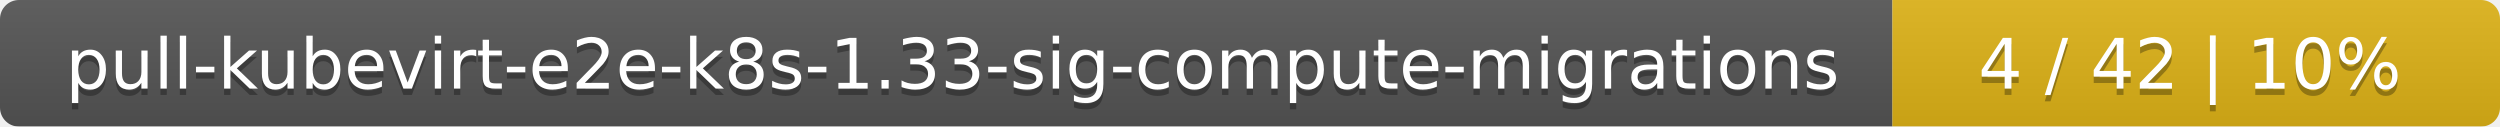
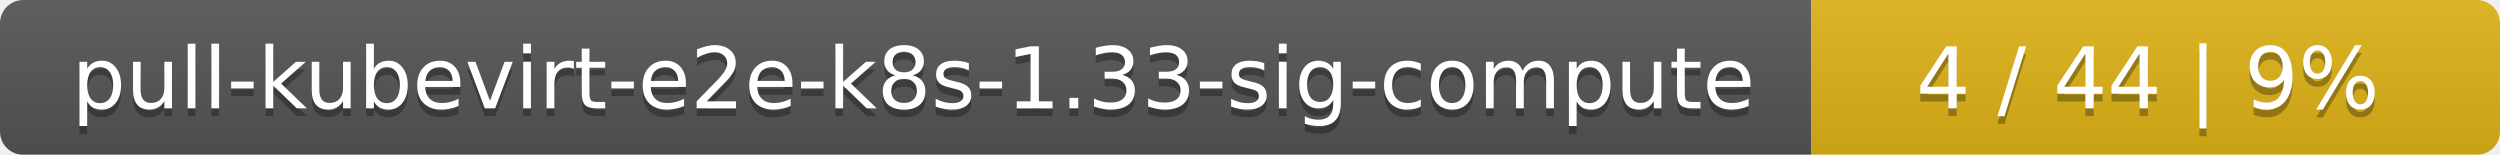
- <svg xmlns="http://www.w3.org/2000/svg" width="395" height="20">
+ <svg xmlns="http://www.w3.org/2000/svg" width="323" height="20">
  <linearGradient id="smooth" x2="0" y2="100%">
    <stop offset="0" stop-color="#bbb" stop-opacity=".1" />
    <stop offset="1" stop-opacity=".1" />
  </linearGradient>
  <mask id="round">
-     <rect width="395" height="20" rx="3" fill="#fff" />
+     <rect width="323" height="20" rx="3" fill="#fff" />
  </mask>
  <g mask="url(#round)">
-     <rect width="299" height="20" fill="#555" />
-     <rect x="299" width="96" height="20" fill="#dfb317" />
-     <rect width="395" height="20" fill="url(#smooth)" />
+     <rect width="234" height="20" fill="#555" />
+     <rect x="234" width="89" height="20" fill="#dfb317" />
+     <rect width="323" height="20" fill="url(#smooth)" />
  </g>
  <g fill="#fff" text-anchor="middle" font-family="DejaVu Sans,Verdana,Geneva,sans-serif" font-size="11">
-     <text x="150.5" y="15" fill="#010101" fill-opacity=".3">pull-kubevirt-e2e-k8s-1.33-sig-compute-migrations</text>
-     <text x="150.5" y="14">pull-kubevirt-e2e-k8s-1.33-sig-compute-migrations</text>
-     <text x="346" y="15" fill="#010101" fill-opacity=".3">4 / 42    |    10%</text>
-     <text x="346" y="14">4 / 42    |    10%</text>
+     <text x="118" y="15" fill="#010101" fill-opacity=".3">pull-kubevirt-e2e-k8s-1.33-sig-compute</text>
+     <text x="118" y="14">pull-kubevirt-e2e-k8s-1.33-sig-compute</text>
+     <text x="277.5" y="15" fill="#010101" fill-opacity=".3">4 / 44    |    9%</text>
+     <text x="277.5" y="14">4 / 44    |    9%</text>
  </g>
</svg>
